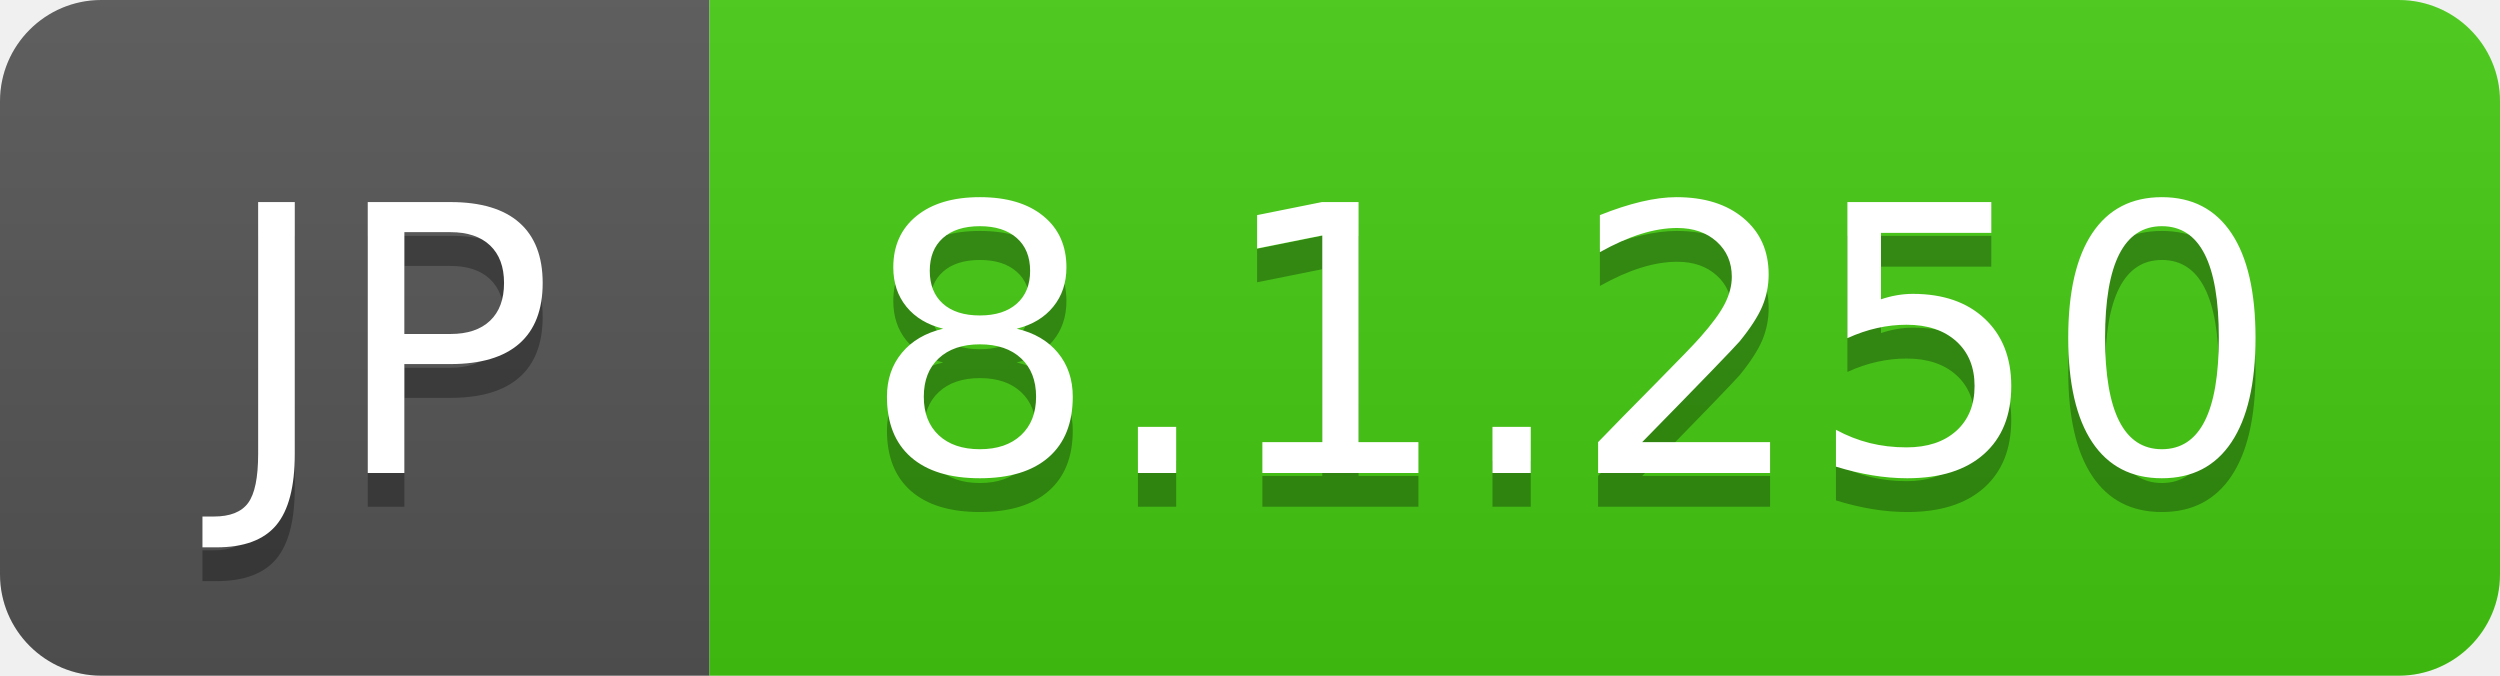
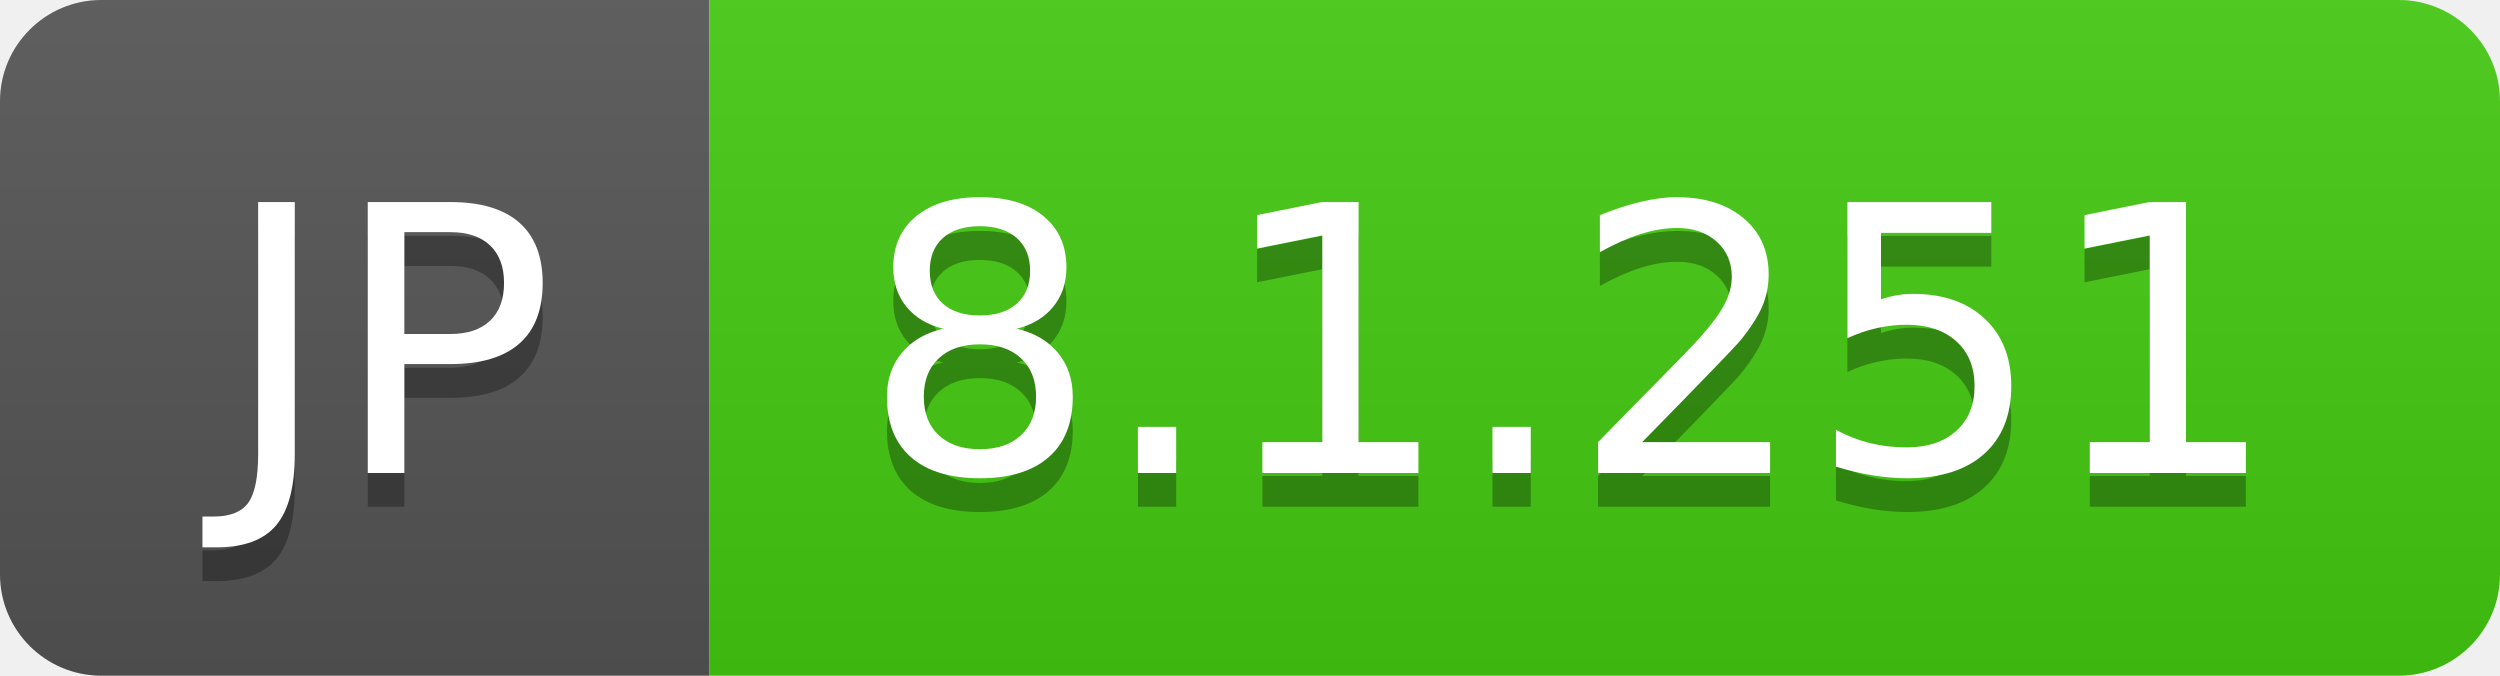
- <svg xmlns="http://www.w3.org/2000/svg" width="74" height="20" role="img" aria-label="JP: 8.1.250">
+ <svg xmlns="http://www.w3.org/2000/svg" width="74" height="20" role="img" aria-label="JP: 8.1.251">
  <linearGradient id="s" x2="0" y2="100%">
    <stop offset="0" stop-color="#bbb" stop-opacity=".1" />
    <stop offset="1" stop-opacity=".1" />
  </linearGradient>
  <clipPath id="r">
    <rect width="74" height="20" rx="3" fill="#fff" />
  </clipPath>
  <g clip-path="url(#r)">
    <rect width="21" height="20" fill="#555" />
    <rect x="21" width="53" height="20" fill="#4c1" />
    <rect width="74" height="20" fill="url(#s)" />
  </g>
  <g fill="#fff" text-anchor="middle" font-family="Verdana,Geneva,DejaVu Sans,sans-serif" text-rendering="geometricPrecision" font-size="110">
    <text aria-hidden="true" x="115" y="150" fill="#010101" fill-opacity=".3" transform="scale(.1)" textLength="110">JP</text>
    <text x="115" y="140" transform="scale(.1)" fill="#fff" textLength="110">JP</text>
-     <text aria-hidden="true" x="465" y="150" fill="#010101" fill-opacity=".3" transform="scale(.1)" textLength="430">8.1.250</text>
-     <text x="465" y="140" transform="scale(.1)" fill="#fff" textLength="430">8.1.250</text>
+     <text aria-hidden="true" x="465" y="150" fill="#010101" fill-opacity=".3" transform="scale(.1)" textLength="430">8.1.251</text>
+     <text x="465" y="140" transform="scale(.1)" fill="#fff" textLength="430">8.1.251</text>
  </g>
</svg>
